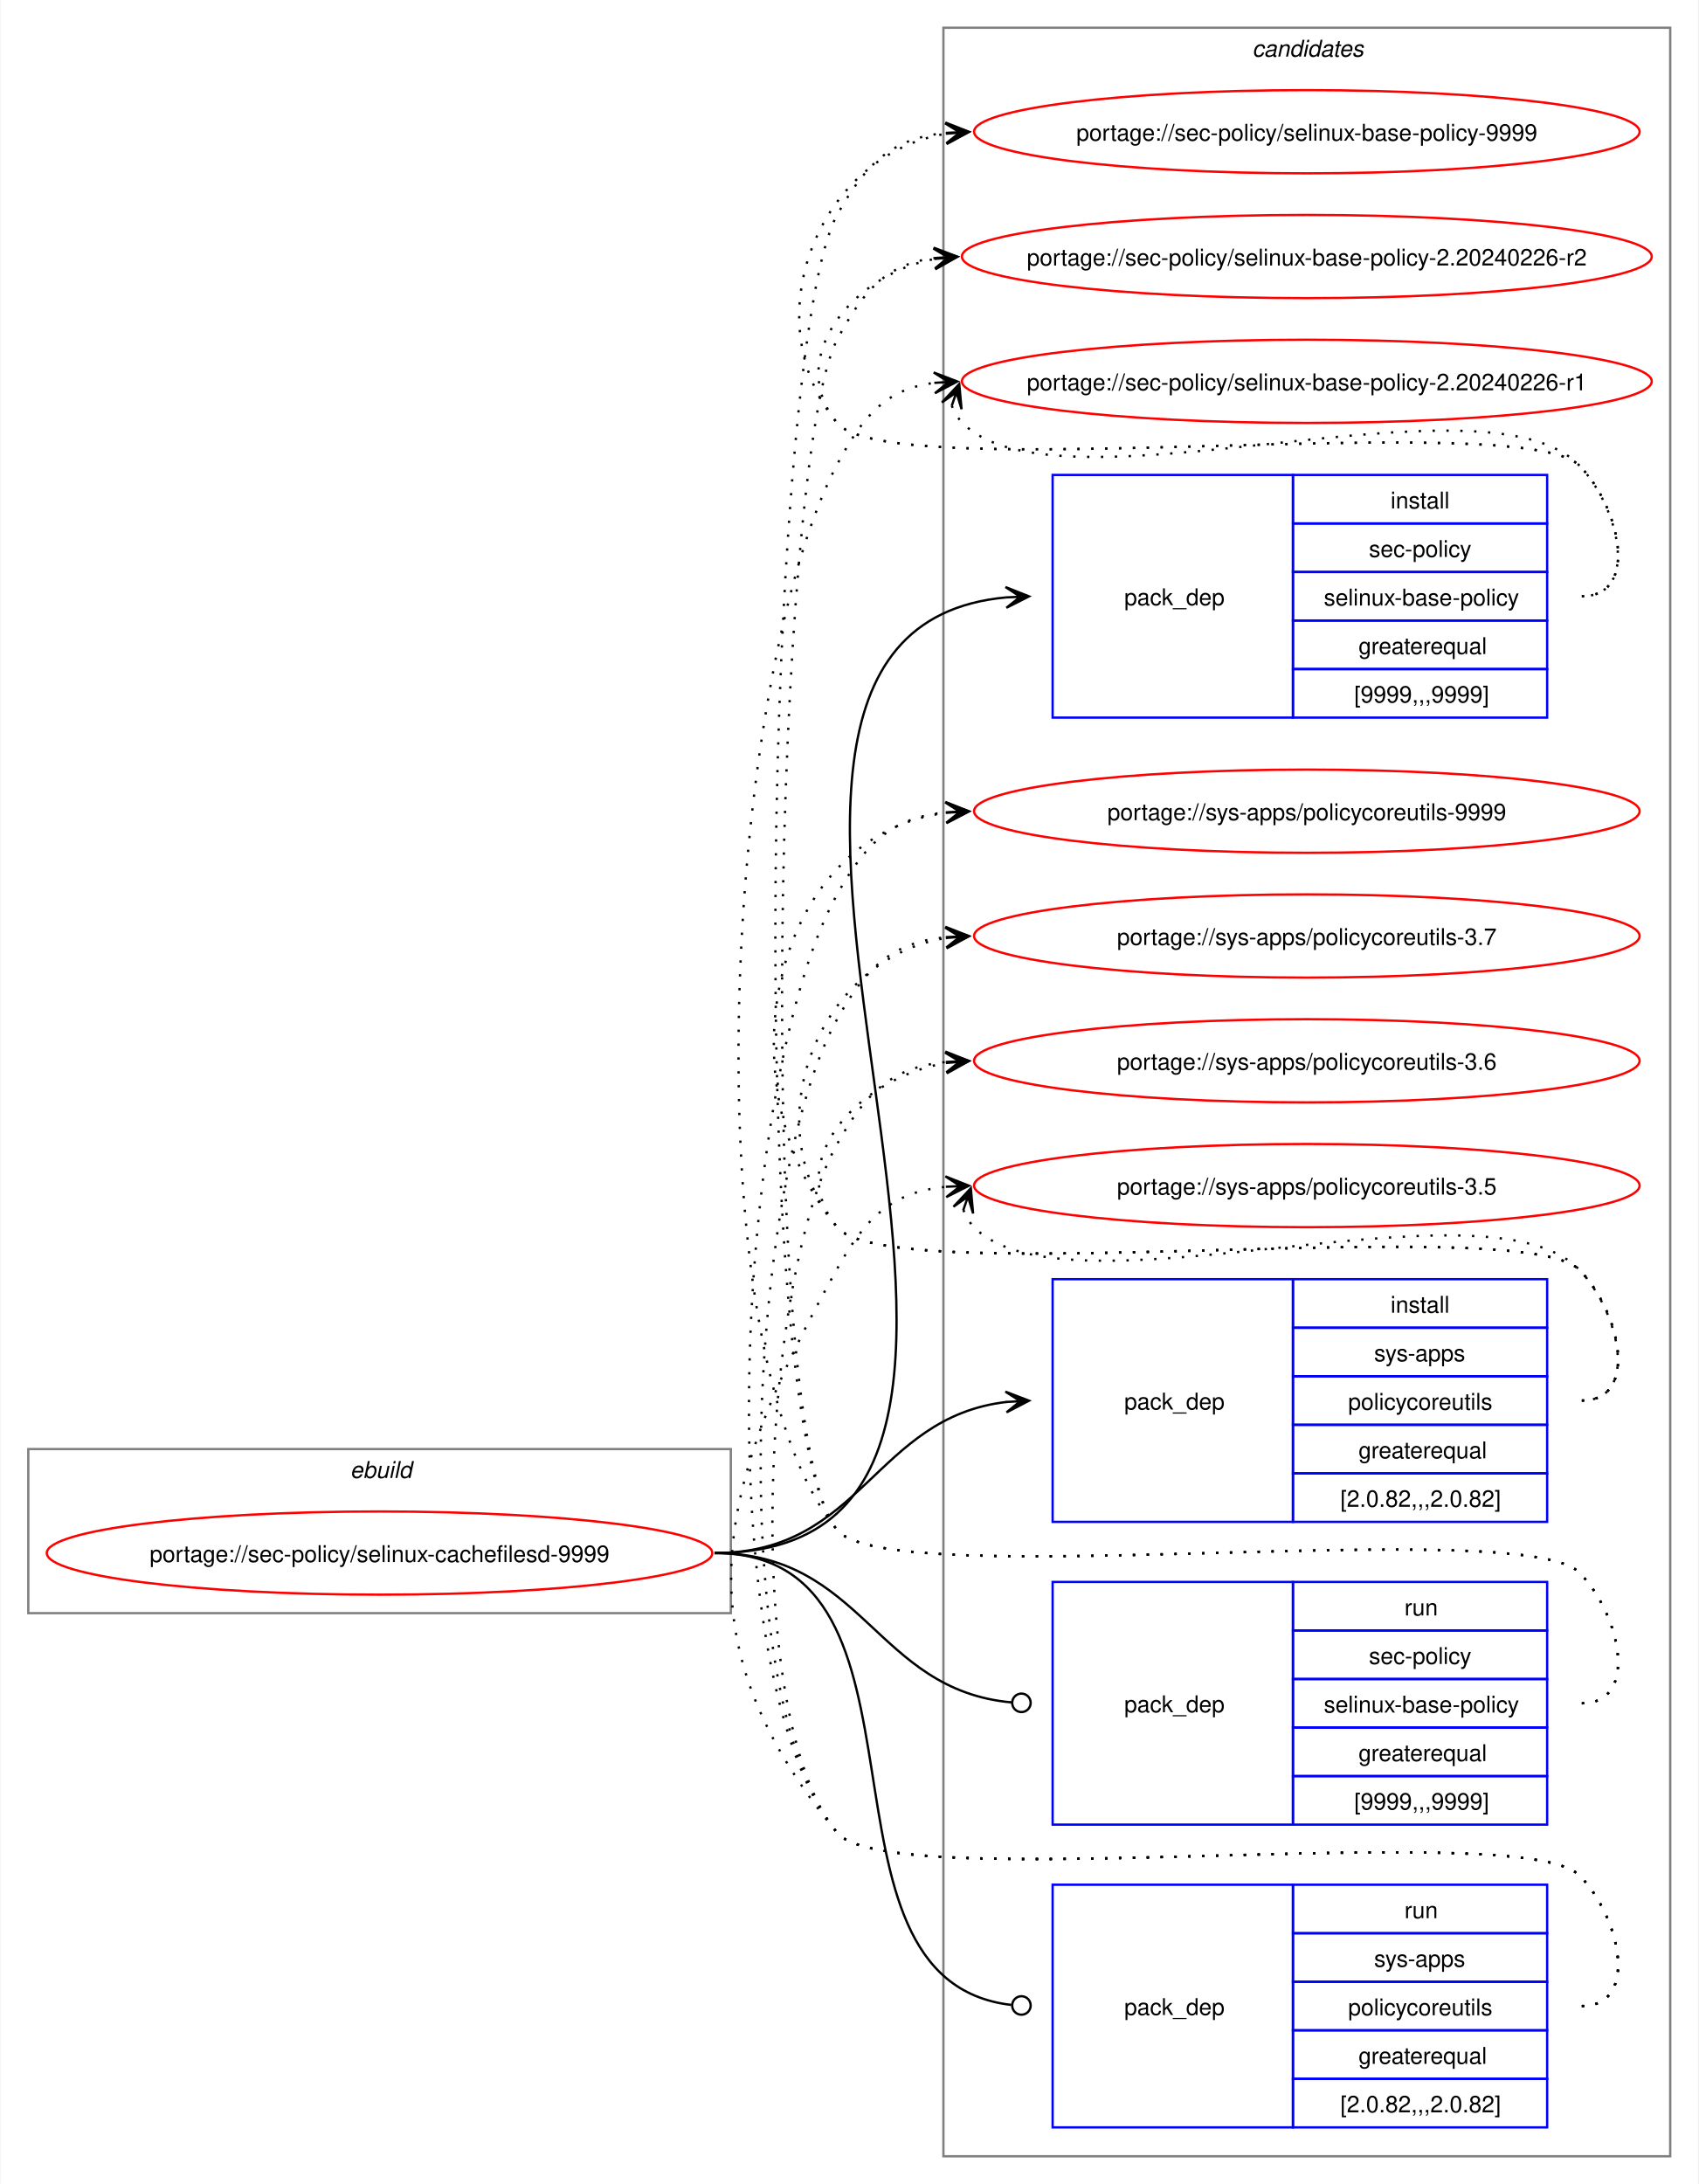
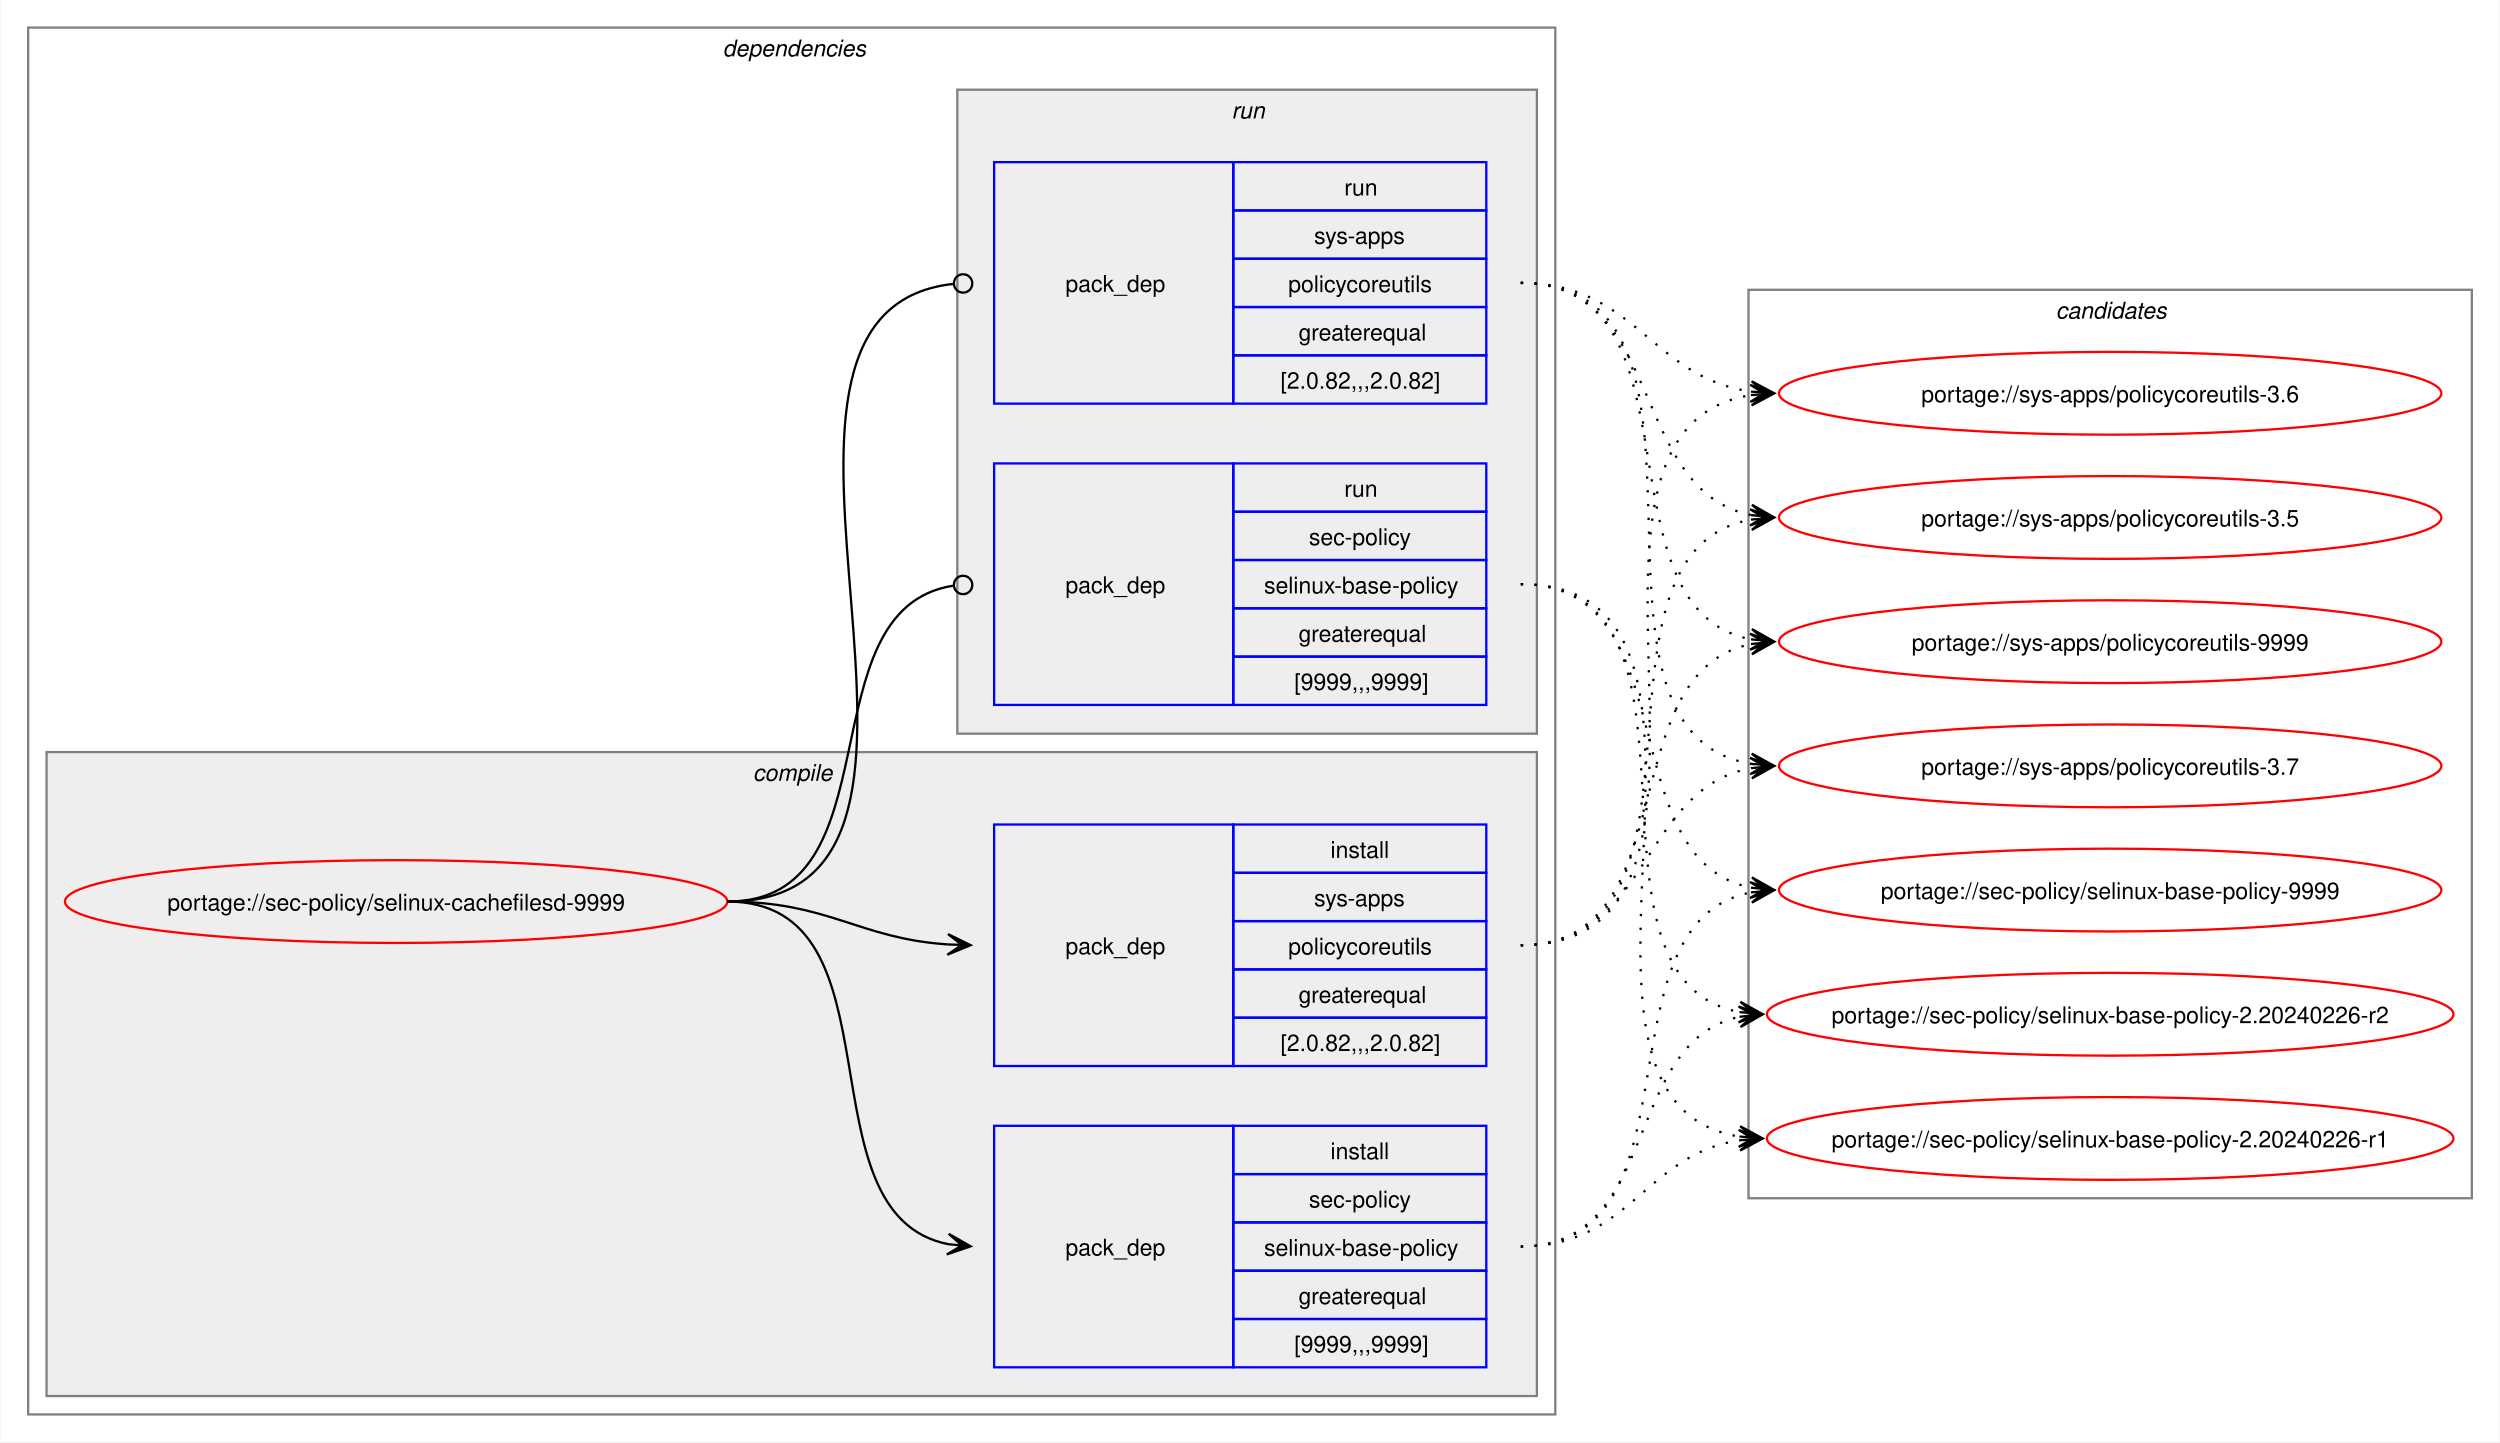
- <svg xmlns="http://www.w3.org/2000/svg" xmlns:xlink="http://www.w3.org/1999/xlink" width="735pt" height="945pt" viewBox="0.00 0.00 734.51 945.00">
-   <g id="graph0" class="graph" transform="scale(1 1) rotate(0) translate(4 941)">
-     <polygon fill="white" stroke="none" points="-4,4 -4,-941 730.51,-941 730.51,4 -4,4" />
+ <svg xmlns="http://www.w3.org/2000/svg" xmlns:xlink="http://www.w3.org/1999/xlink" width="1087pt" height="627pt" viewBox="0.00 0.00 1086.51 627.00">
+   <g id="graph0" class="graph" transform="scale(1 1) rotate(0) translate(4 623)">
+     <polygon fill="white" stroke="none" points="-4,4 -4,-623 1082.51,-623 1082.51,4 -4,4" />
+     <g id="clust2" class="cluster">
+       <polygon fill="none" stroke="gray" points="8,-8 8,-611 672,-611 672,-8 8,-8" />
+       <text text-anchor="start" x="310" y="-598.5" font-family="Helvetica,sans-Serif" font-style="italic" font-size="10.00">dependencies</text>
+     </g>
+     <g id="clust3" class="cluster">
+       <polygon fill="#eeeeee" stroke="gray" points="16,-16 16,-296 664,-296 664,-16 16,-16" />
+       <text text-anchor="start" x="323.12" y="-283.5" font-family="Helvetica,sans-Serif" font-style="italic" font-size="10.00">compile</text>
+     </g>
+     <g id="clust7" class="cluster">
+       <polygon fill="#eeeeee" stroke="gray" points="412,-304 412,-584 664,-584 664,-304 412,-304" />
+       <text text-anchor="start" x="531.25" y="-571.5" font-family="Helvetica,sans-Serif" font-style="italic" font-size="10.00">run</text>
+     </g>
    <g id="clust10" class="cluster">
-       <polygon fill="none" stroke="gray" points="404,-8 404,-929 718.51,-929 718.51,-8 404,-8" />
-       <text text-anchor="start" x="537.63" y="-916.5" font-family="Helvetica,sans-Serif" font-style="italic" font-size="10.00">candidates</text>
-     </g>
-     <g id="clust1" class="cluster">
-       <polygon fill="none" stroke="gray" points="8,-243 8,-314 312,-314 312,-243 8,-243" />
-       <text text-anchor="start" x="147.25" y="-301.5" font-family="Helvetica,sans-Serif" font-style="italic" font-size="10.00">ebuild</text>
+       <polygon fill="none" stroke="gray" points="756,-102 756,-497 1070.51,-497 1070.51,-102 756,-102" />
+       <text text-anchor="start" x="889.63" y="-484.5" font-family="Helvetica,sans-Serif" font-style="italic" font-size="10.00">candidates</text>
    </g>
    <g id="node1" class="node">
      <g id="a_node1">
        <a xlink:href="../sec-policy/selinux-cachefilesd-9999.svg" xlink:title="portage://sec-policy/selinux-cachefilesd-9999">
-           <ellipse fill="none" stroke="red" cx="160" cy="-269" rx="144" ry="18" />
-           <text text-anchor="middle" x="160" y="-265.12" font-family="Helvetica,sans-Serif" font-size="10.00">portage://sec-policy/selinux-cachefilesd-9999</text>
+           <ellipse fill="none" stroke="red" cx="168" cy="-231" rx="144" ry="18" />
+           <text text-anchor="middle" x="168" y="-227.12" font-family="Helvetica,sans-Serif" font-size="10.00">portage://sec-policy/selinux-cachefilesd-9999</text>
        </a>
      </g>
    </g>
    <g id="node2" class="node">
-       <polygon fill="none" stroke="blue" points="451.26,-630.5 451.26,-735.5 555.26,-735.5 555.26,-630.5 451.26,-630.5" />
-       <text text-anchor="start" x="482.26" y="-679.12" font-family="Helvetica,sans-Serif" font-size="10.00">pack_dep</text>
-       <polygon fill="none" stroke="blue" points="555.26,-714.5 555.26,-735.5 665.26,-735.5 665.26,-714.5 555.26,-714.5" />
-       <text text-anchor="start" x="597.51" y="-721" font-family="Helvetica,sans-Serif" font-size="10.00">install</text>
-       <polygon fill="none" stroke="blue" points="555.26,-693.5 555.26,-714.5 665.26,-714.5 665.26,-693.5 555.26,-693.5" />
-       <text text-anchor="start" x="588.13" y="-700" font-family="Helvetica,sans-Serif" font-size="10.00">sec-policy</text>
-       <polygon fill="none" stroke="blue" points="555.26,-672.5 555.26,-693.5 665.26,-693.5 665.26,-672.5 555.26,-672.5" />
-       <text text-anchor="start" x="568.63" y="-679" font-family="Helvetica,sans-Serif" font-size="10.00">selinux-base-policy</text>
-       <polygon fill="none" stroke="blue" points="555.26,-651.5 555.26,-672.5 665.26,-672.5 665.26,-651.5 555.26,-651.5" />
-       <text text-anchor="start" x="583.63" y="-658" font-family="Helvetica,sans-Serif" font-size="10.00">greaterequal</text>
-       <polygon fill="none" stroke="blue" points="555.26,-630.5 555.26,-651.5 665.26,-651.5 665.26,-630.5 555.26,-630.5" />
-       <text text-anchor="start" x="581.76" y="-637" font-family="Helvetica,sans-Serif" font-size="10.00">[9999,,,9999]</text>
+       <polygon fill="none" stroke="blue" points="428,-28.5 428,-133.5 532,-133.5 532,-28.5 428,-28.5" />
+       <text text-anchor="start" x="459" y="-77.12" font-family="Helvetica,sans-Serif" font-size="10.00">pack_dep</text>
+       <polygon fill="none" stroke="blue" points="532,-112.5 532,-133.5 642,-133.5 642,-112.5 532,-112.5" />
+       <text text-anchor="start" x="574.25" y="-119" font-family="Helvetica,sans-Serif" font-size="10.00">install</text>
+       <polygon fill="none" stroke="blue" points="532,-91.5 532,-112.5 642,-112.5 642,-91.5 532,-91.5" />
+       <text text-anchor="start" x="564.87" y="-98" font-family="Helvetica,sans-Serif" font-size="10.00">sec-policy</text>
+       <polygon fill="none" stroke="blue" points="532,-70.5 532,-91.5 642,-91.5 642,-70.5 532,-70.5" />
+       <text text-anchor="start" x="545.37" y="-77" font-family="Helvetica,sans-Serif" font-size="10.00">selinux-base-policy</text>
+       <polygon fill="none" stroke="blue" points="532,-49.5 532,-70.5 642,-70.5 642,-49.5 532,-49.5" />
+       <text text-anchor="start" x="560.37" y="-56" font-family="Helvetica,sans-Serif" font-size="10.00">greaterequal</text>
+       <polygon fill="none" stroke="blue" points="532,-28.5 532,-49.5 642,-49.5 642,-28.5 532,-28.5" />
+       <text text-anchor="start" x="558.5" y="-35" font-family="Helvetica,sans-Serif" font-size="10.00">[9999,,,9999]</text>
    </g>
    <g id="edge1" class="edge">
-       <path fill="none" stroke="black" d="M305,-269C494.97,-269 258.26,-666.59 431.14,-682.51" />
-       <polygon fill="black" stroke="black" points="441.04,-682.95 430.85,-687 437.26,-682.78 431.05,-682.5 431.05,-682.5 431.05,-682.5 437.26,-682.78 431.25,-678.01 441.04,-682.95" />
+       <path fill="none" stroke="black" d="M312,-231C389.89,-231 342.32,-95.29 407.96,-82.04" />
+       <polygon fill="black" stroke="black" points="417.79,-81.11 408.25,-86.53 414.02,-81.47 407.83,-82.05 407.83,-82.05 407.83,-82.05 414.02,-81.47 407.41,-77.57 417.79,-81.11" />
    </g>
    <g id="node3" class="node">
-       <polygon fill="none" stroke="blue" points="451.26,-282.5 451.26,-387.5 555.26,-387.5 555.26,-282.5 451.26,-282.5" />
-       <text text-anchor="start" x="482.26" y="-331.12" font-family="Helvetica,sans-Serif" font-size="10.00">pack_dep</text>
-       <polygon fill="none" stroke="blue" points="555.26,-366.5 555.26,-387.5 665.26,-387.5 665.26,-366.5 555.26,-366.5" />
-       <text text-anchor="start" x="597.51" y="-373" font-family="Helvetica,sans-Serif" font-size="10.00">install</text>
-       <polygon fill="none" stroke="blue" points="555.26,-345.5 555.26,-366.5 665.26,-366.5 665.26,-345.5 555.26,-345.5" />
-       <text text-anchor="start" x="590.38" y="-352" font-family="Helvetica,sans-Serif" font-size="10.00">sys-apps</text>
-       <polygon fill="none" stroke="blue" points="555.26,-324.5 555.26,-345.5 665.26,-345.5 665.26,-324.5 555.26,-324.5" />
-       <text text-anchor="start" x="579.13" y="-331" font-family="Helvetica,sans-Serif" font-size="10.00">policycoreutils</text>
-       <polygon fill="none" stroke="blue" points="555.26,-303.5 555.26,-324.5 665.26,-324.5 665.26,-303.5 555.26,-303.5" />
-       <text text-anchor="start" x="583.63" y="-310" font-family="Helvetica,sans-Serif" font-size="10.00">greaterequal</text>
-       <polygon fill="none" stroke="blue" points="555.26,-282.5 555.26,-303.5 665.26,-303.5 665.26,-282.5 555.26,-282.5" />
-       <text text-anchor="start" x="575.76" y="-289" font-family="Helvetica,sans-Serif" font-size="10.00">[2.0.82,,,2.0.82]</text>
+       <polygon fill="none" stroke="blue" points="428,-159.5 428,-264.5 532,-264.5 532,-159.5 428,-159.5" />
+       <text text-anchor="start" x="459" y="-208.12" font-family="Helvetica,sans-Serif" font-size="10.00">pack_dep</text>
+       <polygon fill="none" stroke="blue" points="532,-243.5 532,-264.5 642,-264.5 642,-243.5 532,-243.5" />
+       <text text-anchor="start" x="574.25" y="-250" font-family="Helvetica,sans-Serif" font-size="10.00">install</text>
+       <polygon fill="none" stroke="blue" points="532,-222.5 532,-243.5 642,-243.5 642,-222.5 532,-222.5" />
+       <text text-anchor="start" x="567.12" y="-229" font-family="Helvetica,sans-Serif" font-size="10.00">sys-apps</text>
+       <polygon fill="none" stroke="blue" points="532,-201.5 532,-222.5 642,-222.5 642,-201.5 532,-201.5" />
+       <text text-anchor="start" x="555.87" y="-208" font-family="Helvetica,sans-Serif" font-size="10.00">policycoreutils</text>
+       <polygon fill="none" stroke="blue" points="532,-180.5 532,-201.5 642,-201.5 642,-180.5 532,-180.5" />
+       <text text-anchor="start" x="560.37" y="-187" font-family="Helvetica,sans-Serif" font-size="10.00">greaterequal</text>
+       <polygon fill="none" stroke="blue" points="532,-159.5 532,-180.5 642,-180.5 642,-159.5 532,-159.5" />
+       <text text-anchor="start" x="552.5" y="-166" font-family="Helvetica,sans-Serif" font-size="10.00">[2.0.82,,,2.0.82]</text>
    </g>
    <g id="edge2" class="edge">
-       <path fill="none" stroke="black" d="M305,-269C368.85,-269 374.14,-327.74 431.36,-334.39" />
-       <polygon fill="black" stroke="black" points="441.04,-334.93 430.8,-338.86 437.26,-334.72 431.05,-334.37 431.05,-334.37 431.05,-334.37 437.26,-334.72 431.31,-329.88 441.04,-334.93" />
+       <path fill="none" stroke="black" d="M312,-231C356.34,-231 368.74,-214.99 407.84,-212.36" />
+       <polygon fill="black" stroke="black" points="417.78,-212.04 407.93,-216.86 414,-212.16 407.79,-212.36 407.79,-212.36 407.79,-212.36 414,-212.16 407.64,-207.87 417.78,-212.04" />
    </g>
    <g id="node4" class="node">
-       <polygon fill="none" stroke="blue" points="451.26,-151.5 451.26,-256.5 555.26,-256.5 555.26,-151.5 451.26,-151.5" />
-       <text text-anchor="start" x="482.26" y="-200.12" font-family="Helvetica,sans-Serif" font-size="10.00">pack_dep</text>
-       <polygon fill="none" stroke="blue" points="555.26,-235.5 555.26,-256.5 665.26,-256.5 665.26,-235.5 555.26,-235.5" />
-       <text text-anchor="start" x="603.51" y="-242" font-family="Helvetica,sans-Serif" font-size="10.00">run</text>
-       <polygon fill="none" stroke="blue" points="555.26,-214.5 555.26,-235.5 665.26,-235.5 665.26,-214.5 555.26,-214.5" />
-       <text text-anchor="start" x="588.13" y="-221" font-family="Helvetica,sans-Serif" font-size="10.00">sec-policy</text>
-       <polygon fill="none" stroke="blue" points="555.26,-193.5 555.26,-214.5 665.26,-214.5 665.26,-193.5 555.26,-193.5" />
-       <text text-anchor="start" x="568.63" y="-200" font-family="Helvetica,sans-Serif" font-size="10.00">selinux-base-policy</text>
-       <polygon fill="none" stroke="blue" points="555.26,-172.5 555.26,-193.5 665.26,-193.5 665.26,-172.5 555.26,-172.5" />
-       <text text-anchor="start" x="583.63" y="-179" font-family="Helvetica,sans-Serif" font-size="10.00">greaterequal</text>
-       <polygon fill="none" stroke="blue" points="555.26,-151.5 555.26,-172.5 665.26,-172.5 665.26,-151.5 555.26,-151.5" />
-       <text text-anchor="start" x="581.76" y="-158" font-family="Helvetica,sans-Serif" font-size="10.00">[9999,,,9999]</text>
+       <polygon fill="none" stroke="blue" points="428,-316.5 428,-421.5 532,-421.5 532,-316.5 428,-316.5" />
+       <text text-anchor="start" x="459" y="-365.12" font-family="Helvetica,sans-Serif" font-size="10.00">pack_dep</text>
+       <polygon fill="none" stroke="blue" points="532,-400.5 532,-421.5 642,-421.5 642,-400.5 532,-400.5" />
+       <text text-anchor="start" x="580.25" y="-407" font-family="Helvetica,sans-Serif" font-size="10.00">run</text>
+       <polygon fill="none" stroke="blue" points="532,-379.5 532,-400.5 642,-400.5 642,-379.5 532,-379.5" />
+       <text text-anchor="start" x="564.87" y="-386" font-family="Helvetica,sans-Serif" font-size="10.00">sec-policy</text>
+       <polygon fill="none" stroke="blue" points="532,-358.5 532,-379.5 642,-379.5 642,-358.5 532,-358.5" />
+       <text text-anchor="start" x="545.37" y="-365" font-family="Helvetica,sans-Serif" font-size="10.00">selinux-base-policy</text>
+       <polygon fill="none" stroke="blue" points="532,-337.5 532,-358.5 642,-358.5 642,-337.5 532,-337.5" />
+       <text text-anchor="start" x="560.37" y="-344" font-family="Helvetica,sans-Serif" font-size="10.00">greaterequal</text>
+       <polygon fill="none" stroke="blue" points="532,-316.5 532,-337.5 642,-337.5 642,-316.5 532,-316.5" />
+       <text text-anchor="start" x="558.5" y="-323" font-family="Helvetica,sans-Serif" font-size="10.00">[9999,,,9999]</text>
    </g>
    <g id="edge3" class="edge">
-       <path fill="none" stroke="black" d="M305,-269C369.47,-269 374.42,-209.71 433.54,-204.38" />
-       <ellipse fill="none" stroke="black" cx="437.76" cy="-204.2" rx="4" ry="4" />
+       <path fill="none" stroke="black" d="M312,-231C386.43,-231 345.13,-357.91 410.07,-368.32" />
+       <ellipse fill="none" stroke="black" cx="414.51" cy="-368.66" rx="4" ry="4" />
    </g>
    <g id="node5" class="node">
-       <polygon fill="none" stroke="blue" points="451.26,-20.5 451.26,-125.5 555.26,-125.5 555.26,-20.5 451.26,-20.5" />
-       <text text-anchor="start" x="482.26" y="-69.12" font-family="Helvetica,sans-Serif" font-size="10.00">pack_dep</text>
-       <polygon fill="none" stroke="blue" points="555.26,-104.5 555.26,-125.5 665.26,-125.5 665.26,-104.5 555.26,-104.5" />
-       <text text-anchor="start" x="603.51" y="-111" font-family="Helvetica,sans-Serif" font-size="10.00">run</text>
-       <polygon fill="none" stroke="blue" points="555.26,-83.5 555.26,-104.5 665.26,-104.5 665.26,-83.5 555.26,-83.5" />
-       <text text-anchor="start" x="590.38" y="-90" font-family="Helvetica,sans-Serif" font-size="10.00">sys-apps</text>
-       <polygon fill="none" stroke="blue" points="555.26,-62.5 555.26,-83.5 665.26,-83.5 665.26,-62.5 555.26,-62.5" />
-       <text text-anchor="start" x="579.13" y="-69" font-family="Helvetica,sans-Serif" font-size="10.00">policycoreutils</text>
-       <polygon fill="none" stroke="blue" points="555.26,-41.5 555.26,-62.5 665.26,-62.5 665.26,-41.5 555.26,-41.5" />
-       <text text-anchor="start" x="583.63" y="-48" font-family="Helvetica,sans-Serif" font-size="10.00">greaterequal</text>
-       <polygon fill="none" stroke="blue" points="555.26,-20.5 555.26,-41.5 665.26,-41.5 665.26,-20.5 555.26,-20.5" />
-       <text text-anchor="start" x="575.76" y="-27" font-family="Helvetica,sans-Serif" font-size="10.00">[2.0.82,,,2.0.82]</text>
+       <polygon fill="none" stroke="blue" points="428,-447.5 428,-552.5 532,-552.5 532,-447.5 428,-447.5" />
+       <text text-anchor="start" x="459" y="-496.12" font-family="Helvetica,sans-Serif" font-size="10.00">pack_dep</text>
+       <polygon fill="none" stroke="blue" points="532,-531.5 532,-552.5 642,-552.5 642,-531.5 532,-531.5" />
+       <text text-anchor="start" x="580.25" y="-538" font-family="Helvetica,sans-Serif" font-size="10.00">run</text>
+       <polygon fill="none" stroke="blue" points="532,-510.5 532,-531.5 642,-531.5 642,-510.5 532,-510.5" />
+       <text text-anchor="start" x="567.12" y="-517" font-family="Helvetica,sans-Serif" font-size="10.00">sys-apps</text>
+       <polygon fill="none" stroke="blue" points="532,-489.5 532,-510.5 642,-510.5 642,-489.5 532,-489.5" />
+       <text text-anchor="start" x="555.87" y="-496" font-family="Helvetica,sans-Serif" font-size="10.00">policycoreutils</text>
+       <polygon fill="none" stroke="blue" points="532,-468.5 532,-489.5 642,-489.5 642,-468.5 532,-468.5" />
+       <text text-anchor="start" x="560.37" y="-475" font-family="Helvetica,sans-Serif" font-size="10.00">greaterequal</text>
+       <polygon fill="none" stroke="blue" points="532,-447.5 532,-468.5 642,-468.5 642,-447.5 532,-447.5" />
+       <text text-anchor="start" x="552.5" y="-454" font-family="Helvetica,sans-Serif" font-size="10.00">[2.0.82,,,2.0.82]</text>
    </g>
    <g id="edge4" class="edge">
-       <path fill="none" stroke="black" d="M305,-269C408.23,-269 340.17,-84.32 433.37,-73.49" />
-       <ellipse fill="none" stroke="black" cx="437.76" cy="-73.25" rx="4" ry="4" />
+       <path fill="none" stroke="black" d="M312,-231C437.53,-231 297.51,-487.03 410.07,-499.53" />
+       <ellipse fill="none" stroke="black" cx="414.51" cy="-499.76" rx="4" ry="4" />
    </g>
    <g id="node6" class="node">
      <g id="a_node6">
        <a xlink:href="../sec-policy/selinux-base-policy-9999.svg" xlink:title="portage://sec-policy/selinux-base-policy-9999">
-           <ellipse fill="none" stroke="red" cx="561.26" cy="-884" rx="144" ry="18" />
-           <text text-anchor="middle" x="561.26" y="-880.12" font-family="Helvetica,sans-Serif" font-size="10.00">portage://sec-policy/selinux-base-policy-9999</text>
+           <ellipse fill="none" stroke="red" cx="913.26" cy="-236" rx="144" ry="18" />
+           <text text-anchor="middle" x="913.26" y="-232.12" font-family="Helvetica,sans-Serif" font-size="10.00">portage://sec-policy/selinux-base-policy-9999</text>
        </a>
      </g>
    </g>
    <g id="edge5" class="edge">
-       <path fill="none" stroke="black" stroke-dasharray="1,5" d="M680.26,-683C705.37,-683 696.86,-721.59 679.26,-739.5 654.19,-764.99 380.73,-730.4 358,-758 321.16,-802.75 350.5,-874.62 405.34,-883.16" />
-       <polygon fill="black" stroke="black" points="415.04,-883.91 404.73,-887.63 411.27,-883.62 405.07,-883.14 405.07,-883.14 405.07,-883.14 411.27,-883.62 405.41,-878.65 415.04,-883.91" />
+       <path fill="none" stroke="black" stroke-dasharray="1,5" d="M657,-81C737.82,-81 688.61,-221.81 757.24,-235.01" />
+       <polygon fill="black" stroke="black" points="767.04,-235.89 756.68,-239.48 763.28,-235.55 757.08,-235 757.08,-235 757.08,-235 763.28,-235.55 757.48,-230.51 767.04,-235.89" />
    </g>
    <g id="node7" class="node">
      <g id="a_node7">
        <a xlink:href="../sec-policy/selinux-base-policy-2.20240226-r2.svg" xlink:title="portage://sec-policy/selinux-base-policy-2.20240226-r2">
-           <ellipse fill="none" stroke="red" cx="561.26" cy="-830" rx="149.26" ry="18" />
-           <text text-anchor="middle" x="561.26" y="-826.12" font-family="Helvetica,sans-Serif" font-size="10.00">portage://sec-policy/selinux-base-policy-2.20240226-r2</text>
+           <ellipse fill="none" stroke="red" cx="913.26" cy="-182" rx="149.26" ry="18" />
+           <text text-anchor="middle" x="913.26" y="-178.12" font-family="Helvetica,sans-Serif" font-size="10.00">portage://sec-policy/selinux-base-policy-2.20240226-r2</text>
        </a>
      </g>
    </g>
    <g id="edge6" class="edge">
-       <path fill="none" stroke="black" stroke-dasharray="1,5" d="M680.26,-683C705.37,-683 696.86,-721.59 679.26,-739.5 654.19,-764.99 380.73,-730.4 358,-758 335.07,-785.85 364.75,-822.35 400.14,-828.95" />
-       <polygon fill="black" stroke="black" points="410.04,-829.89 399.66,-833.43 406.28,-829.53 400.09,-828.95 400.09,-828.95 400.09,-828.95 406.28,-829.53 400.51,-824.47 410.04,-829.89" />
+       <path fill="none" stroke="black" stroke-dasharray="1,5" d="M657,-81C718.21,-81 700.69,-170.14 752.36,-180.93" />
+       <polygon fill="black" stroke="black" points="762.04,-181.88 751.65,-185.39 758.28,-181.51 752.09,-180.91 752.09,-180.91 752.09,-180.91 758.28,-181.51 752.53,-176.43 762.04,-181.88" />
    </g>
    <g id="node8" class="node">
      <g id="a_node8">
        <a xlink:href="../sec-policy/selinux-base-policy-2.20240226-r1.svg" xlink:title="portage://sec-policy/selinux-base-policy-2.20240226-r1">
-           <ellipse fill="none" stroke="red" cx="561.26" cy="-776" rx="149.26" ry="18" />
-           <text text-anchor="middle" x="561.26" y="-772.12" font-family="Helvetica,sans-Serif" font-size="10.00">portage://sec-policy/selinux-base-policy-2.20240226-r1</text>
+           <ellipse fill="none" stroke="red" cx="913.26" cy="-128" rx="149.26" ry="18" />
+           <text text-anchor="middle" x="913.26" y="-124.12" font-family="Helvetica,sans-Serif" font-size="10.00">portage://sec-policy/selinux-base-policy-2.20240226-r1</text>
        </a>
      </g>
    </g>
    <g id="edge7" class="edge">
-       <path fill="none" stroke="black" stroke-dasharray="1,5" d="M407.62,-765.45C408.65,-762.7 410.32,-759.96 412.26,-758 454.02,-715.66 638.3,-782.62 679.26,-739.5 696.55,-721.29 705.37,-683 680.26,-683" />
-       <polygon fill="black" stroke="black" points="410.86,-774.85 403.34,-766.86 409.63,-771.27 407.6,-765.39 407.6,-765.39 407.6,-765.39 409.63,-771.27 411.85,-763.93 410.86,-774.85" />
+       <path fill="none" stroke="black" stroke-dasharray="1,5" d="M657,-81C704.7,-81 710.88,-121.11 752.26,-127.22" />
+       <polygon fill="black" stroke="black" points="762.04,-127.91 751.75,-131.7 758.27,-127.65 752.06,-127.21 752.06,-127.21 752.06,-127.21 758.27,-127.65 752.38,-122.72 762.04,-127.91" />
    </g>
    <g id="node9" class="node">
      <g id="a_node9">
        <a xlink:href="../sys-apps/policycoreutils-9999.svg" xlink:title="portage://sys-apps/policycoreutils-9999">
-           <ellipse fill="none" stroke="red" cx="561.26" cy="-590" rx="144" ry="18" />
-           <text text-anchor="middle" x="561.26" y="-586.12" font-family="Helvetica,sans-Serif" font-size="10.00">portage://sys-apps/policycoreutils-9999</text>
+           <ellipse fill="none" stroke="red" cx="913.26" cy="-344" rx="144" ry="18" />
+           <text text-anchor="middle" x="913.26" y="-340.12" font-family="Helvetica,sans-Serif" font-size="10.00">portage://sys-apps/policycoreutils-9999</text>
        </a>
      </g>
    </g>
    <g id="edge8" class="edge">
-       <path fill="none" stroke="black" stroke-dasharray="1,5" d="M680.26,-335C705.37,-335 696.86,-373.59 679.26,-391.5 654.19,-416.99 380.73,-382.4 358,-410 306.96,-472 329.85,-579.76 405.27,-589.32" />
-       <polygon fill="black" stroke="black" points="415.04,-589.92 404.78,-593.8 411.27,-589.69 405.06,-589.31 405.06,-589.31 405.06,-589.31 411.27,-589.69 405.34,-584.81 415.04,-589.92" />
+       <path fill="none" stroke="black" stroke-dasharray="1,5" d="M657,-212C729.83,-212 695.51,-330.93 757.46,-343.01" />
+       <polygon fill="black" stroke="black" points="767.04,-343.89 756.67,-347.46 763.28,-343.55 757.08,-342.98 757.08,-342.98 757.08,-342.98 763.28,-343.55 757.49,-338.5 767.04,-343.89" />
    </g>
    <g id="node10" class="node">
      <g id="a_node10">
        <a xlink:href="../sys-apps/policycoreutils-3.7.svg" xlink:title="portage://sys-apps/policycoreutils-3.7">
-           <ellipse fill="none" stroke="red" cx="561.26" cy="-536" rx="144" ry="18" />
-           <text text-anchor="middle" x="561.26" y="-532.12" font-family="Helvetica,sans-Serif" font-size="10.00">portage://sys-apps/policycoreutils-3.7</text>
+           <ellipse fill="none" stroke="red" cx="913.26" cy="-290" rx="144" ry="18" />
+           <text text-anchor="middle" x="913.26" y="-286.12" font-family="Helvetica,sans-Serif" font-size="10.00">portage://sys-apps/policycoreutils-3.7</text>
        </a>
      </g>
    </g>
    <g id="edge9" class="edge">
-       <path fill="none" stroke="black" stroke-dasharray="1,5" d="M680.26,-335C705.37,-335 696.86,-373.59 679.26,-391.5 654.19,-416.99 380.73,-382.4 358,-410 321.16,-454.75 350.5,-526.62 405.34,-535.16" />
-       <polygon fill="black" stroke="black" points="415.04,-535.91 404.73,-539.63 411.27,-535.62 405.07,-535.14 405.07,-535.14 405.07,-535.14 411.27,-535.62 405.41,-530.65 415.04,-535.91" />
+       <path fill="none" stroke="black" stroke-dasharray="1,5" d="M657,-212C713.38,-212 708.82,-279.98 757.11,-289.01" />
+       <polygon fill="black" stroke="black" points="767.04,-289.89 756.68,-293.49 763.27,-289.56 757.08,-289.01 757.08,-289.01 757.08,-289.01 763.27,-289.56 757.48,-284.53 767.04,-289.89" />
    </g>
    <g id="node11" class="node">
      <g id="a_node11">
        <a xlink:href="../sys-apps/policycoreutils-3.6.svg" xlink:title="portage://sys-apps/policycoreutils-3.6">
-           <ellipse fill="none" stroke="red" cx="561.26" cy="-482" rx="144" ry="18" />
-           <text text-anchor="middle" x="561.26" y="-478.12" font-family="Helvetica,sans-Serif" font-size="10.00">portage://sys-apps/policycoreutils-3.6</text>
+           <ellipse fill="none" stroke="red" cx="913.26" cy="-452" rx="144" ry="18" />
+           <text text-anchor="middle" x="913.26" y="-448.12" font-family="Helvetica,sans-Serif" font-size="10.00">portage://sys-apps/policycoreutils-3.6</text>
        </a>
      </g>
    </g>
    <g id="edge10" class="edge">
-       <path fill="none" stroke="black" stroke-dasharray="1,5" d="M680.26,-335C705.37,-335 696.86,-373.59 679.26,-391.5 654.19,-416.99 380.73,-382.4 358,-410 334.19,-438.92 367.88,-474.84 405.16,-481.06" />
-       <polygon fill="black" stroke="black" points="415.04,-481.9 404.7,-485.54 411.27,-481.58 405.08,-481.05 405.08,-481.05 405.08,-481.05 411.27,-481.58 405.46,-476.57 415.04,-481.9" />
+       <path fill="none" stroke="black" stroke-dasharray="1,5" d="M657,-212C770.67,-212 658.65,-436.33 757.33,-451.22" />
+       <polygon fill="black" stroke="black" points="767.04,-451.91 756.75,-455.69 763.27,-451.65 757.07,-451.21 757.07,-451.21 757.07,-451.21 763.27,-451.65 757.38,-446.72 767.04,-451.91" />
    </g>
    <g id="node12" class="node">
      <g id="a_node12">
        <a xlink:href="../sys-apps/policycoreutils-3.5.svg" xlink:title="portage://sys-apps/policycoreutils-3.5">
-           <ellipse fill="none" stroke="red" cx="561.26" cy="-428" rx="144" ry="18" />
-           <text text-anchor="middle" x="561.26" y="-424.12" font-family="Helvetica,sans-Serif" font-size="10.00">portage://sys-apps/policycoreutils-3.5</text>
+           <ellipse fill="none" stroke="red" cx="913.26" cy="-398" rx="144" ry="18" />
+           <text text-anchor="middle" x="913.26" y="-394.12" font-family="Helvetica,sans-Serif" font-size="10.00">portage://sys-apps/policycoreutils-3.5</text>
        </a>
      </g>
    </g>
    <g id="edge11" class="edge">
-       <path fill="none" stroke="black" stroke-dasharray="1,5" d="M412.62,-417.45C413.65,-414.7 415.32,-411.96 417.26,-410 458.22,-368.42 639.09,-433.85 679.26,-391.5 696.54,-373.28 705.37,-335 680.26,-335" />
-       <polygon fill="black" stroke="black" points="415.86,-426.85 408.35,-418.86 414.63,-423.27 412.6,-417.39 412.6,-417.39 412.6,-417.39 414.63,-423.27 416.85,-415.93 415.86,-426.85" />
+       <path fill="none" stroke="black" stroke-dasharray="1,5" d="M657,-212C749.38,-212 678.31,-383.06 757.28,-397.09" />
+       <polygon fill="black" stroke="black" points="767.04,-397.9 756.7,-401.55 763.27,-397.59 757.08,-397.07 757.08,-397.07 757.08,-397.07 763.27,-397.59 757.45,-392.59 767.04,-397.9" />
    </g>
    <g id="edge12" class="edge">
-       <path fill="none" stroke="black" stroke-dasharray="1,5" d="M680.26,-204C705.37,-204 696.86,-242.59 679.26,-260.5 654.19,-285.99 380.73,-251.4 358,-279 317.82,-327.81 327.21,-792.78 358,-848 370.91,-871.16 382.44,-881.29 405.31,-883.51" />
-       <polygon fill="black" stroke="black" points="415.04,-883.95 404.85,-888 411.26,-883.78 405.05,-883.5 405.05,-883.5 405.05,-883.5 411.26,-883.78 405.25,-879.01 415.04,-883.95" />
+       <path fill="none" stroke="black" stroke-dasharray="1,5" d="M657,-369C730.15,-369 695.24,-249.16 757.41,-236.99" />
+       <polygon fill="black" stroke="black" points="767.04,-236.11 757.49,-241.51 763.28,-236.46 757.08,-237.02 757.08,-237.02 757.08,-237.02 763.28,-236.46 756.67,-232.54 767.04,-236.11" />
    </g>
    <g id="edge13" class="edge">
-       <path fill="none" stroke="black" stroke-dasharray="1,5" d="M680.26,-204C705.37,-204 696.86,-242.59 679.26,-260.5 654.19,-285.99 380.73,-251.4 358,-279 321.63,-323.18 331.16,-743.46 358,-794 369.52,-815.68 379.47,-826.69 400.17,-829.35" />
-       <polygon fill="black" stroke="black" points="410.04,-829.93 399.79,-833.84 406.26,-829.71 400.06,-829.34 400.06,-829.34 400.06,-829.34 406.26,-829.71 400.32,-824.85 410.04,-829.93" />
+       <path fill="none" stroke="black" stroke-dasharray="1,5" d="M657,-369C748.67,-369 674.33,-197.03 752.38,-182.92" />
+       <polygon fill="black" stroke="black" points="762.04,-182.1 752.46,-187.43 758.27,-182.42 752.08,-182.94 752.08,-182.94 752.08,-182.94 758.27,-182.42 751.7,-178.46 762.04,-182.1" />
    </g>
    <g id="edge14" class="edge">
-       <path fill="none" stroke="black" stroke-dasharray="1,5" d="M680.26,-204C705.37,-204 696.86,-242.59 679.26,-260.5 654.19,-285.99 380.73,-251.4 358,-279 292.89,-358.09 309.95,-649.52 358,-740 369.52,-761.68 379.47,-772.69 400.17,-775.35" />
-       <polygon fill="black" stroke="black" points="410.04,-775.93 399.79,-779.84 406.26,-775.71 400.06,-775.34 400.06,-775.34 400.06,-775.34 406.26,-775.71 400.32,-770.85 410.04,-775.93" />
+       <path fill="none" stroke="black" stroke-dasharray="1,5" d="M657,-369C770.06,-369 654.65,-144.19 752.09,-128.83" />
+       <polygon fill="black" stroke="black" points="762.04,-128.09 752.4,-133.31 758.27,-128.37 752.07,-128.83 752.07,-128.83 752.07,-128.83 758.27,-128.37 751.74,-124.34 762.04,-128.09" />
    </g>
    <g id="edge15" class="edge">
-       <path fill="none" stroke="black" stroke-dasharray="1,5" d="M680.26,-73C705.37,-73 696.86,-111.59 679.26,-129.5 654.19,-154.99 380.73,-120.4 358,-148 300.65,-217.65 314.06,-475.2 358,-554 370.91,-577.16 382.44,-587.29 405.31,-589.51" />
-       <polygon fill="black" stroke="black" points="415.04,-589.95 404.85,-594 411.26,-589.78 405.05,-589.5 405.05,-589.5 405.05,-589.5 411.26,-589.78 405.25,-585.01 415.04,-589.95" />
+       <path fill="none" stroke="black" stroke-dasharray="1,5" d="M657,-500C738.17,-500 688.32,-358.28 757.2,-345" />
+       <polygon fill="black" stroke="black" points="767.04,-344.11 757.49,-349.49 763.28,-344.45 757.08,-345.01 757.08,-345.01 757.08,-345.01 763.28,-344.45 756.68,-340.53 767.04,-344.11" />
    </g>
    <g id="edge16" class="edge">
-       <path fill="none" stroke="black" stroke-dasharray="1,5" d="M680.26,-73C705.37,-73 696.86,-111.59 679.26,-129.5 654.19,-154.99 380.73,-120.4 358,-148 308.28,-208.39 319.91,-431.68 358,-500 370.91,-523.16 382.44,-533.29 405.31,-535.51" />
-       <polygon fill="black" stroke="black" points="415.04,-535.95 404.85,-540 411.26,-535.78 405.05,-535.5 405.05,-535.5 405.05,-535.5 411.26,-535.78 405.25,-531.01 415.04,-535.95" />
+       <path fill="none" stroke="black" stroke-dasharray="1,5" d="M657,-500C758.7,-500 669.77,-305.3 757.33,-290.85" />
+       <polygon fill="black" stroke="black" points="767.04,-290.09 757.42,-295.35 763.27,-290.39 757.07,-290.87 757.07,-290.87 757.07,-290.87 763.27,-290.39 756.72,-286.38 767.04,-290.09" />
    </g>
    <g id="edge17" class="edge">
-       <path fill="none" stroke="black" stroke-dasharray="1,5" d="M680.26,-73C705.37,-73 696.86,-111.59 679.26,-129.5 654.19,-154.99 380.73,-120.4 358,-148 315.91,-199.12 325.75,-388.16 358,-446 370.91,-469.16 382.44,-479.29 405.31,-481.51" />
-       <polygon fill="black" stroke="black" points="415.04,-481.95 404.85,-486 411.26,-481.78 405.05,-481.5 405.05,-481.5 405.05,-481.5 411.26,-481.78 405.25,-477.01 415.04,-481.95" />
+       <path fill="none" stroke="black" stroke-dasharray="1,5" d="M657,-500C706.96,-500 713.63,-458.69 757.33,-452.72" />
+       <polygon fill="black" stroke="black" points="767.04,-452.08 757.36,-457.22 763.27,-452.33 757.06,-452.73 757.06,-452.73 757.06,-452.73 763.27,-452.33 756.77,-448.24 767.04,-452.08" />
    </g>
    <g id="edge18" class="edge">
-       <path fill="none" stroke="black" stroke-dasharray="1,5" d="M680.26,-73C705.37,-73 696.86,-111.59 679.26,-129.5 654.19,-154.99 380.73,-120.4 358,-148 289.07,-231.72 305.19,-297.28 358,-392 370.91,-415.16 382.44,-425.29 405.31,-427.51" />
-       <polygon fill="black" stroke="black" points="415.04,-427.95 404.85,-432 411.26,-427.78 405.05,-427.5 405.05,-427.5 405.05,-427.5 411.26,-427.78 405.25,-423.01 415.04,-427.95" />
+       <path fill="none" stroke="black" stroke-dasharray="1,5" d="M657,-500C720.15,-500 703.55,-409.6 757.35,-399.01" />
+       <polygon fill="black" stroke="black" points="767.04,-398.11 757.5,-403.52 763.28,-398.46 757.08,-399.03 757.08,-399.03 757.08,-399.03 763.28,-398.46 756.67,-394.55 767.04,-398.11" />
    </g>
  </g>
</svg>
